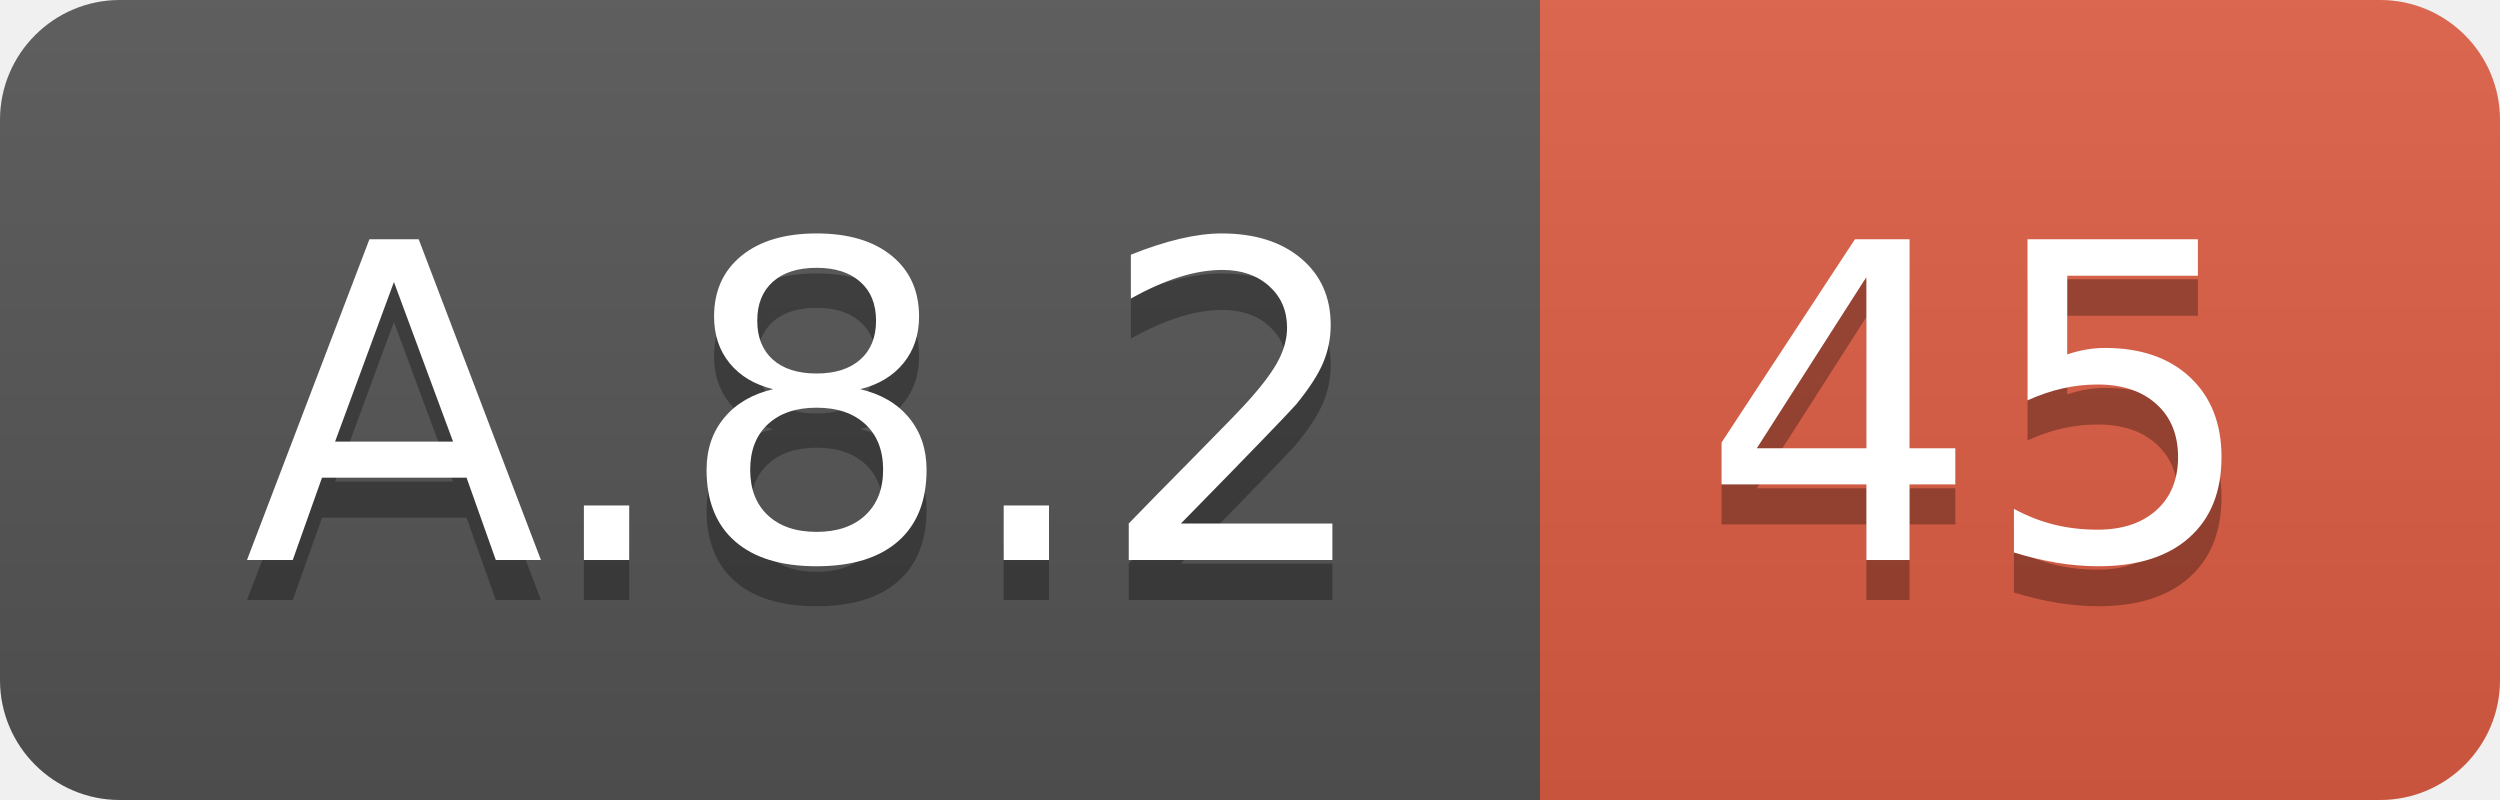
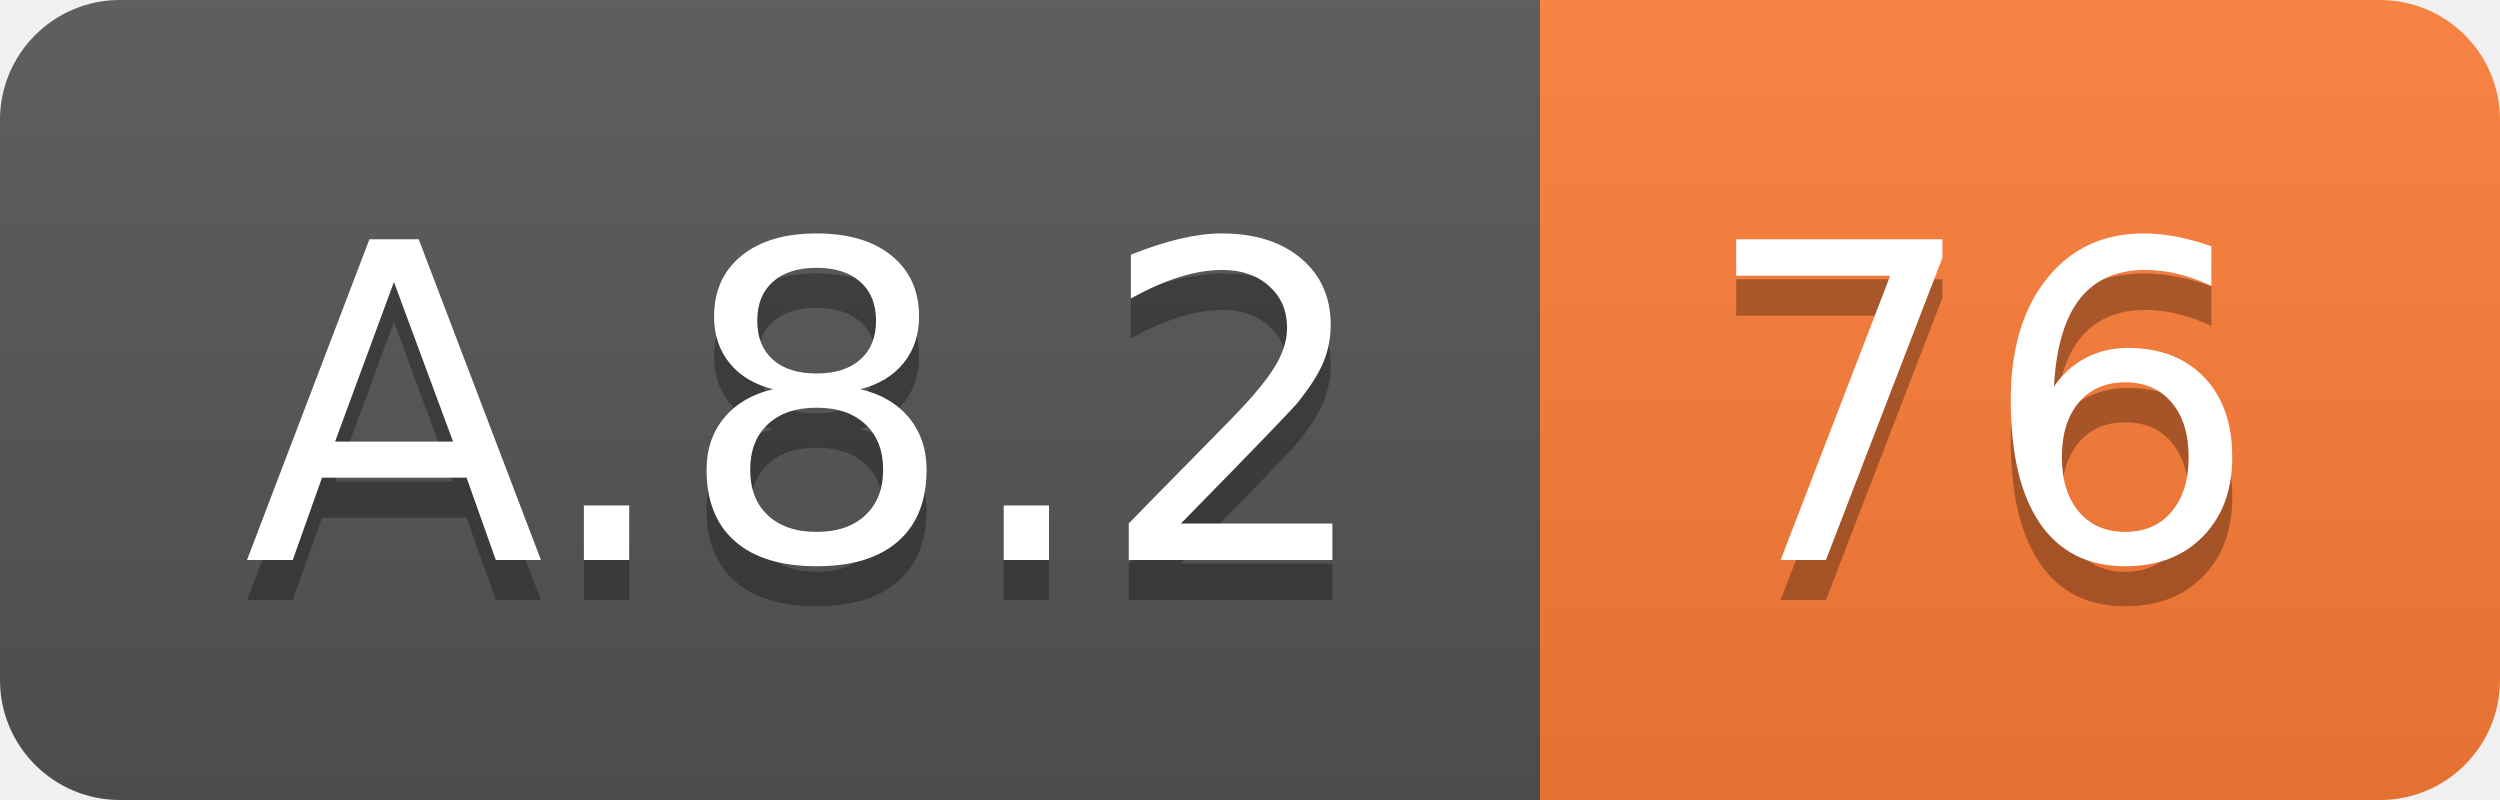
<svg xmlns="http://www.w3.org/2000/svg" width="62.5" height="20">
  <linearGradient id="smooth" x2="0" y2="100%">
    <stop offset="0" stop-color="#bbb" stop-opacity=".1" />
    <stop offset="1" stop-opacity=".1" />
  </linearGradient>
  <clipPath id="round">
    <rect width="62.5" height="20" rx="3" fill="#fff" />
  </clipPath>
  <g clip-path="url(#round)">
    <rect width="38.5" height="20" fill="#555" />
-     <rect x="38.5" width="24.0" height="20" fill="#e05d44" />
+     <rect x="38.5" width="24.0" height="20" fill="#fe7d37" />
    <rect width="62.5" height="20" fill="url(#smooth)" />
  </g>
  <g fill="#fff" text-anchor="middle" font-family="DejaVu Sans,Verdana,Geneva,sans-serif" font-size="110">
    <text x="202.5" y="150" fill="#010101" fill-opacity=".3" transform="scale(0.1)" textLength="285.0" lengthAdjust="spacing">A.8.2</text>
    <text x="202.5" y="140" transform="scale(0.1)" textLength="285.0" lengthAdjust="spacing">A.8.2</text>
-     <text x="495.0" y="150" fill="#010101" fill-opacity=".3" transform="scale(0.1)" textLength="140.0" lengthAdjust="spacing">45</text>
-     <text x="495.0" y="140" transform="scale(0.1)" textLength="140.0" lengthAdjust="spacing">45</text>
+     <text x="495.0" y="150" fill="#010101" fill-opacity=".3" transform="scale(0.1)" textLength="140.0" lengthAdjust="spacing">76</text>
+     <text x="495.0" y="140" transform="scale(0.1)" textLength="140.0" lengthAdjust="spacing">76</text>
  </g>
</svg>
